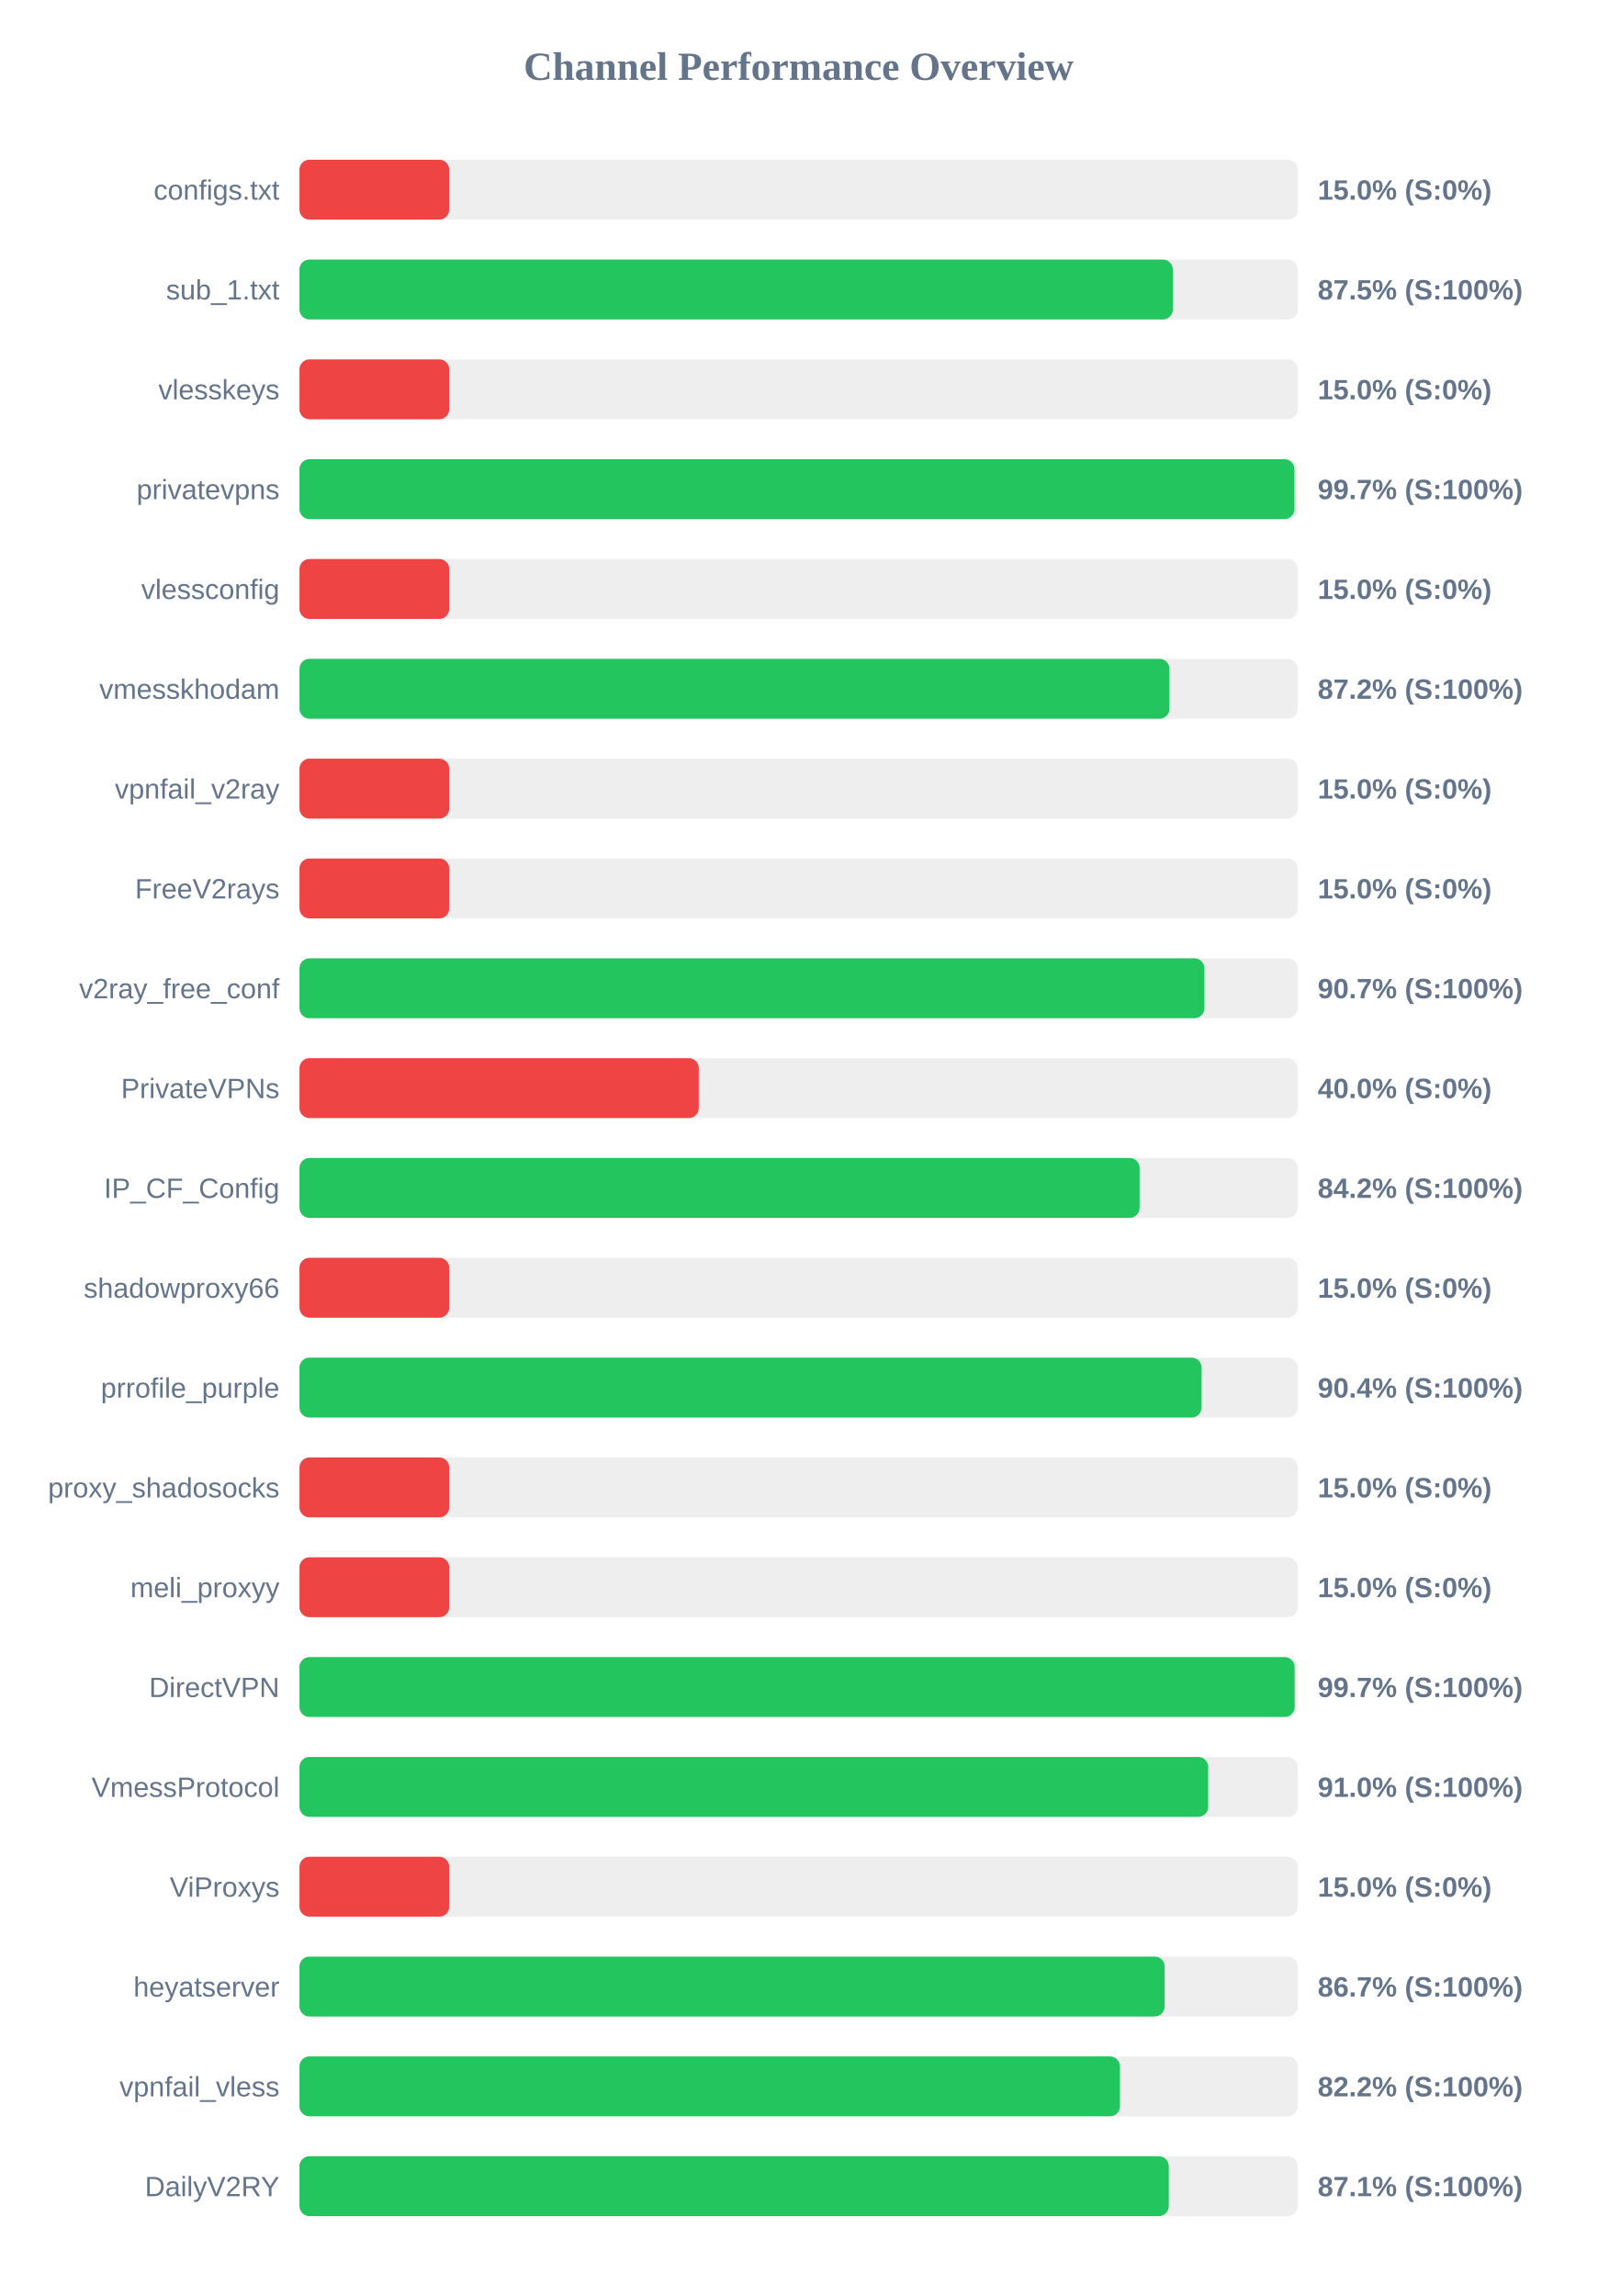
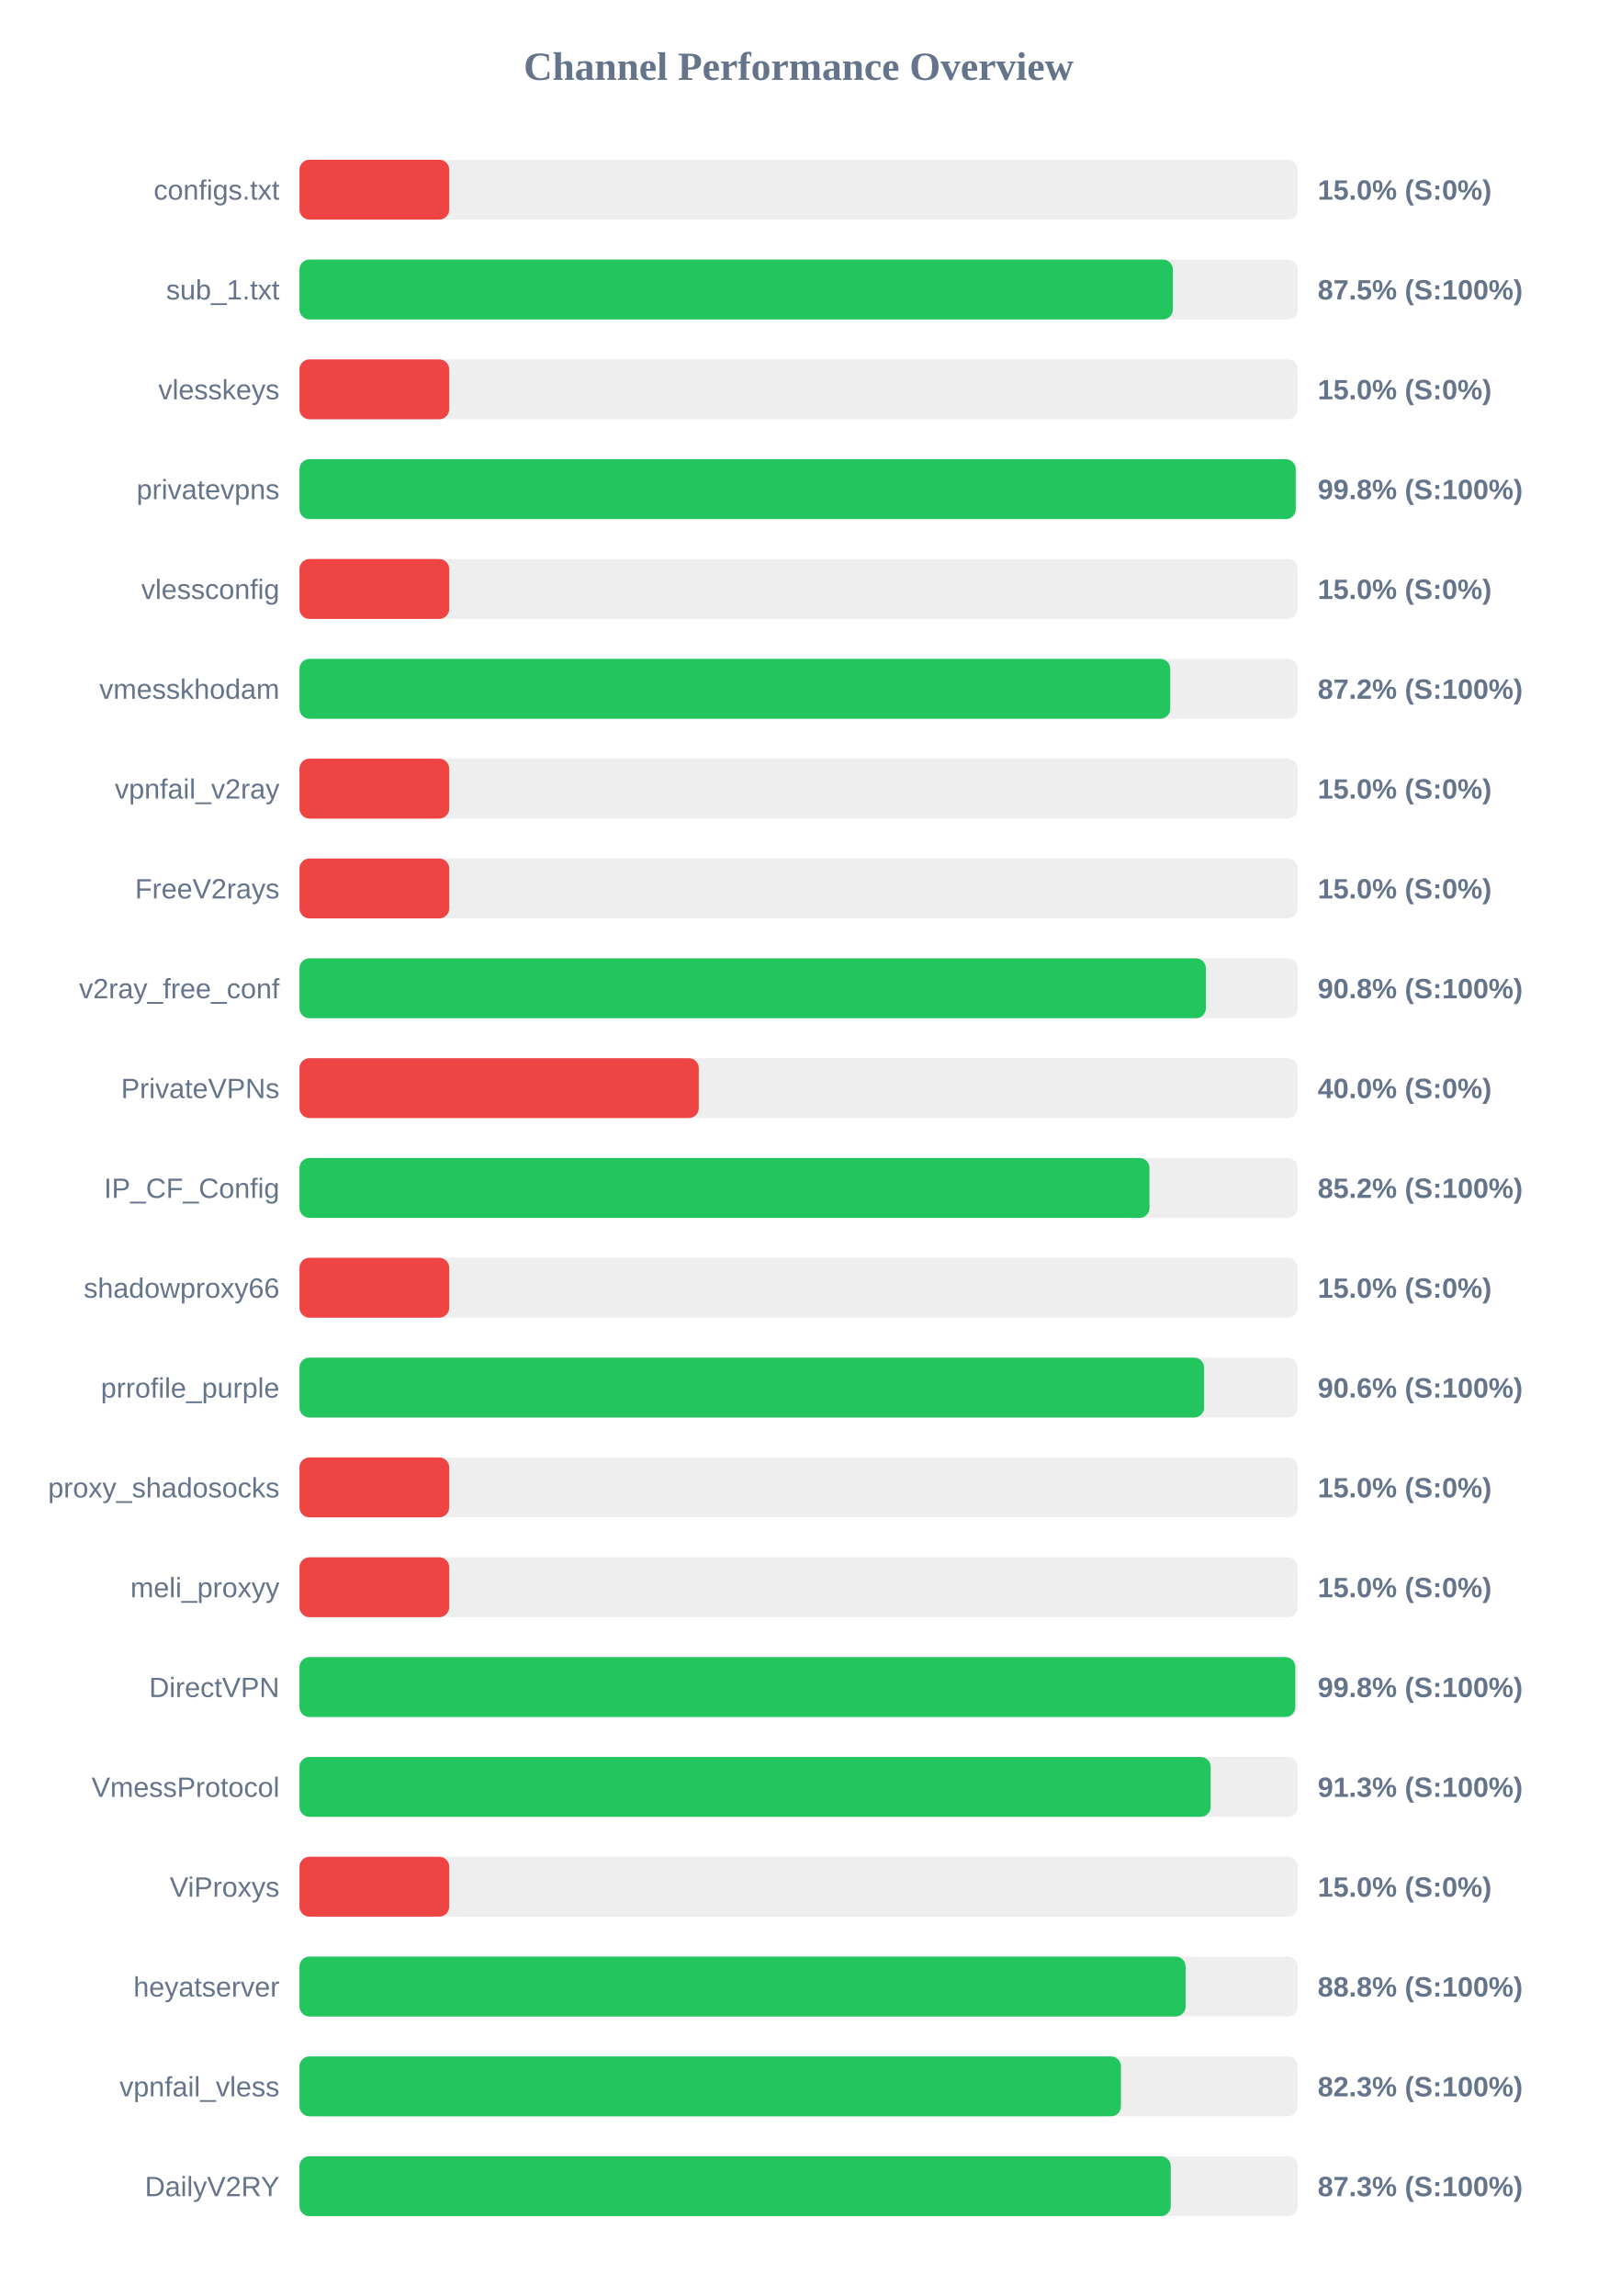
<svg xmlns="http://www.w3.org/2000/svg" width="800" height="1150" version="1.1">
  <style>
        .row { font: 14px Arial; fill: #64748b; }
        .score { font: bold 14px Arial; fill: #64748b; }
    </style>
  <text x="400" y="40" text-anchor="middle" font-size="20px" font-weight="bold" fill="#64748b">Channel Performance Overview</text>
  <rect x="150" y="80" width="500" height="30" fill="#eee" rx="5" />
  <rect x="150" y="80" width="75.0" height="30" fill="#ef4444" rx="5" />
  <text x="140" y="100" text-anchor="end" class="row">configs.txt</text>
  <text x="660" y="100" text-anchor="start" class="score">15.0% (S:0%)</text>
  <rect x="150" y="130" width="500" height="30" fill="#eee" rx="5" />
  <rect x="150" y="130" width="437.45" height="30" fill="#22c55e" rx="5" />
  <text x="140" y="150" text-anchor="end" class="row">sub_1.txt</text>
  <text x="660" y="150" text-anchor="start" class="score">87.5% (S:100%)</text>
  <rect x="150" y="180" width="500" height="30" fill="#eee" rx="5" />
  <rect x="150" y="180" width="75.0" height="30" fill="#ef4444" rx="5" />
  <text x="140" y="200" text-anchor="end" class="row">vlesskeys</text>
  <text x="660" y="200" text-anchor="start" class="score">15.0% (S:0%)</text>
  <rect x="150" y="230" width="500" height="30" fill="#eee" rx="5" />
-   <rect x="150" y="230" width="498.35" height="30" fill="#22c55e" rx="5" />
+   <rect x="150" y="230" width="499.0" height="30" fill="#22c55e" rx="5" />
  <text x="140" y="250" text-anchor="end" class="row">privatevpns</text>
-   <text x="660" y="250" text-anchor="start" class="score">99.7% (S:100%)</text>
+   <text x="660" y="250" text-anchor="start" class="score">99.8% (S:100%)</text>
  <rect x="150" y="280" width="500" height="30" fill="#eee" rx="5" />
  <rect x="150" y="280" width="75.0" height="30" fill="#ef4444" rx="5" />
  <text x="140" y="300" text-anchor="end" class="row">vlessconfig</text>
  <text x="660" y="300" text-anchor="start" class="score">15.0% (S:0%)</text>
  <rect x="150" y="330" width="500" height="30" fill="#eee" rx="5" />
-   <rect x="150" y="330" width="435.75" height="30" fill="#22c55e" rx="5" />
+   <rect x="150" y="330" width="436.15" height="30" fill="#22c55e" rx="5" />
  <text x="140" y="350" text-anchor="end" class="row">vmesskhodam</text>
  <text x="660" y="350" text-anchor="start" class="score">87.2% (S:100%)</text>
  <rect x="150" y="380" width="500" height="30" fill="#eee" rx="5" />
  <rect x="150" y="380" width="75.0" height="30" fill="#ef4444" rx="5" />
  <text x="140" y="400" text-anchor="end" class="row">vpnfail_v2ray</text>
  <text x="660" y="400" text-anchor="start" class="score">15.0% (S:0%)</text>
  <rect x="150" y="430" width="500" height="30" fill="#eee" rx="5" />
  <rect x="150" y="430" width="75.0" height="30" fill="#ef4444" rx="5" />
  <text x="140" y="450" text-anchor="end" class="row">FreeV2rays</text>
  <text x="660" y="450" text-anchor="start" class="score">15.0% (S:0%)</text>
  <rect x="150" y="480" width="500" height="30" fill="#eee" rx="5" />
-   <rect x="150" y="480" width="453.25" height="30" fill="#22c55e" rx="5" />
+   <rect x="150" y="480" width="454.0" height="30" fill="#22c55e" rx="5" />
  <text x="140" y="500" text-anchor="end" class="row">v2ray_free_conf</text>
-   <text x="660" y="500" text-anchor="start" class="score">90.7% (S:100%)</text>
+   <text x="660" y="500" text-anchor="start" class="score">90.8% (S:100%)</text>
  <rect x="150" y="530" width="500" height="30" fill="#eee" rx="5" />
  <rect x="150" y="530" width="200.0" height="30" fill="#ef4444" rx="5" />
  <text x="140" y="550" text-anchor="end" class="row">PrivateVPNs</text>
  <text x="660" y="550" text-anchor="start" class="score">40.0% (S:0%)</text>
  <rect x="150" y="580" width="500" height="30" fill="#eee" rx="5" />
-   <rect x="150" y="580" width="420.8" height="30" fill="#22c55e" rx="5" />
+   <rect x="150" y="580" width="425.75" height="30" fill="#22c55e" rx="5" />
  <text x="140" y="600" text-anchor="end" class="row">IP_CF_Config</text>
-   <text x="660" y="600" text-anchor="start" class="score">84.2% (S:100%)</text>
+   <text x="660" y="600" text-anchor="start" class="score">85.2% (S:100%)</text>
  <rect x="150" y="630" width="500" height="30" fill="#eee" rx="5" />
  <rect x="150" y="630" width="75.0" height="30" fill="#ef4444" rx="5" />
  <text x="140" y="650" text-anchor="end" class="row">shadowproxy66</text>
  <text x="660" y="650" text-anchor="start" class="score">15.0% (S:0%)</text>
  <rect x="150" y="680" width="500" height="30" fill="#eee" rx="5" />
-   <rect x="150" y="680" width="451.85" height="30" fill="#22c55e" rx="5" />
+   <rect x="150" y="680" width="453.1" height="30" fill="#22c55e" rx="5" />
  <text x="140" y="700" text-anchor="end" class="row">prrofile_purple</text>
-   <text x="660" y="700" text-anchor="start" class="score">90.4% (S:100%)</text>
+   <text x="660" y="700" text-anchor="start" class="score">90.6% (S:100%)</text>
  <rect x="150" y="730" width="500" height="30" fill="#eee" rx="5" />
  <rect x="150" y="730" width="75.0" height="30" fill="#ef4444" rx="5" />
  <text x="140" y="750" text-anchor="end" class="row">proxy_shadosocks</text>
  <text x="660" y="750" text-anchor="start" class="score">15.0% (S:0%)</text>
  <rect x="150" y="780" width="500" height="30" fill="#eee" rx="5" />
  <rect x="150" y="780" width="75.0" height="30" fill="#ef4444" rx="5" />
  <text x="140" y="800" text-anchor="end" class="row">meli_proxyy</text>
  <text x="660" y="800" text-anchor="start" class="score">15.0% (S:0%)</text>
  <rect x="150" y="830" width="500" height="30" fill="#eee" rx="5" />
-   <rect x="150" y="830" width="498.45" height="30" fill="#22c55e" rx="5" />
+   <rect x="150" y="830" width="498.8" height="30" fill="#22c55e" rx="5" />
  <text x="140" y="850" text-anchor="end" class="row">DirectVPN</text>
-   <text x="660" y="850" text-anchor="start" class="score">99.7% (S:100%)</text>
+   <text x="660" y="850" text-anchor="start" class="score">99.8% (S:100%)</text>
  <rect x="150" y="880" width="500" height="30" fill="#eee" rx="5" />
-   <rect x="150" y="880" width="455.15" height="30" fill="#22c55e" rx="5" />
+   <rect x="150" y="880" width="456.4" height="30" fill="#22c55e" rx="5" />
  <text x="140" y="900" text-anchor="end" class="row">VmessProtocol</text>
-   <text x="660" y="900" text-anchor="start" class="score">91.0% (S:100%)</text>
+   <text x="660" y="900" text-anchor="start" class="score">91.3% (S:100%)</text>
  <rect x="150" y="930" width="500" height="30" fill="#eee" rx="5" />
  <rect x="150" y="930" width="75.0" height="30" fill="#ef4444" rx="5" />
  <text x="140" y="950" text-anchor="end" class="row">ViProxys</text>
  <text x="660" y="950" text-anchor="start" class="score">15.0% (S:0%)</text>
  <rect x="150" y="980" width="500" height="30" fill="#eee" rx="5" />
-   <rect x="150" y="980" width="433.35" height="30" fill="#22c55e" rx="5" />
+   <rect x="150" y="980" width="443.85" height="30" fill="#22c55e" rx="5" />
  <text x="140" y="1000" text-anchor="end" class="row">heyatserver</text>
-   <text x="660" y="1000" text-anchor="start" class="score">86.7% (S:100%)</text>
+   <text x="660" y="1000" text-anchor="start" class="score">88.8% (S:100%)</text>
  <rect x="150" y="1030" width="500" height="30" fill="#eee" rx="5" />
-   <rect x="150" y="1030" width="410.95" height="30" fill="#22c55e" rx="5" />
+   <rect x="150" y="1030" width="411.45" height="30" fill="#22c55e" rx="5" />
  <text x="140" y="1050" text-anchor="end" class="row">vpnfail_vless</text>
-   <text x="660" y="1050" text-anchor="start" class="score">82.2% (S:100%)</text>
+   <text x="660" y="1050" text-anchor="start" class="score">82.3% (S:100%)</text>
  <rect x="150" y="1080" width="500" height="30" fill="#eee" rx="5" />
-   <rect x="150" y="1080" width="435.4" height="30" fill="#22c55e" rx="5" />
+   <rect x="150" y="1080" width="436.4" height="30" fill="#22c55e" rx="5" />
  <text x="140" y="1100" text-anchor="end" class="row">DailyV2RY</text>
-   <text x="660" y="1100" text-anchor="start" class="score">87.1% (S:100%)</text>
+   <text x="660" y="1100" text-anchor="start" class="score">87.3% (S:100%)</text>
</svg>
